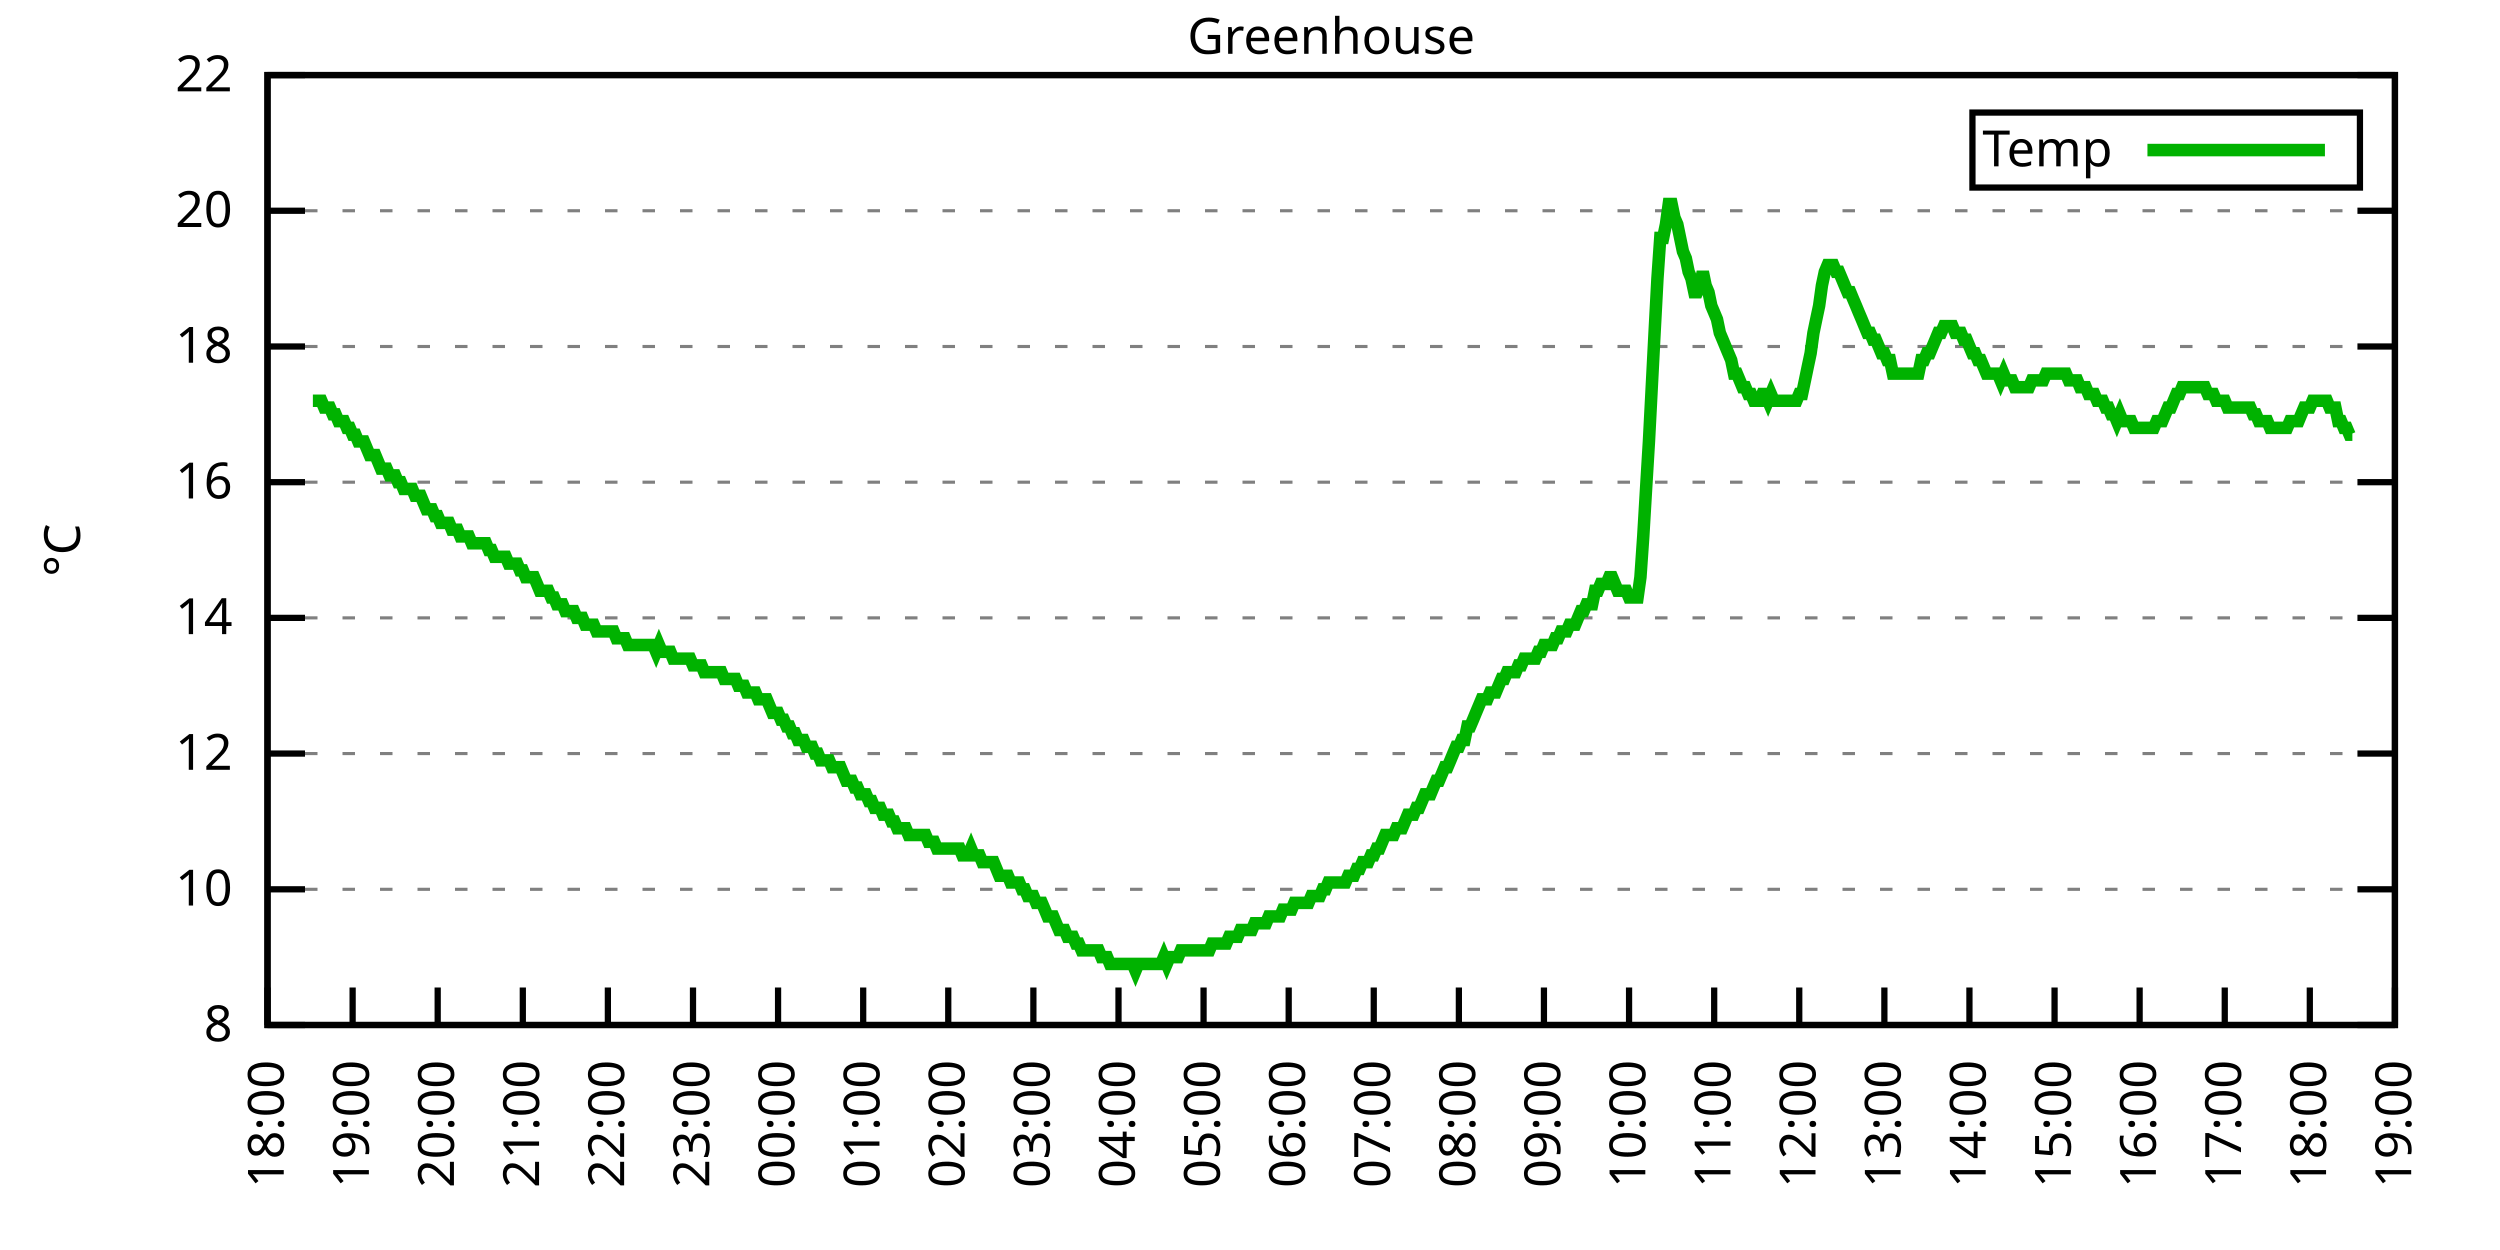
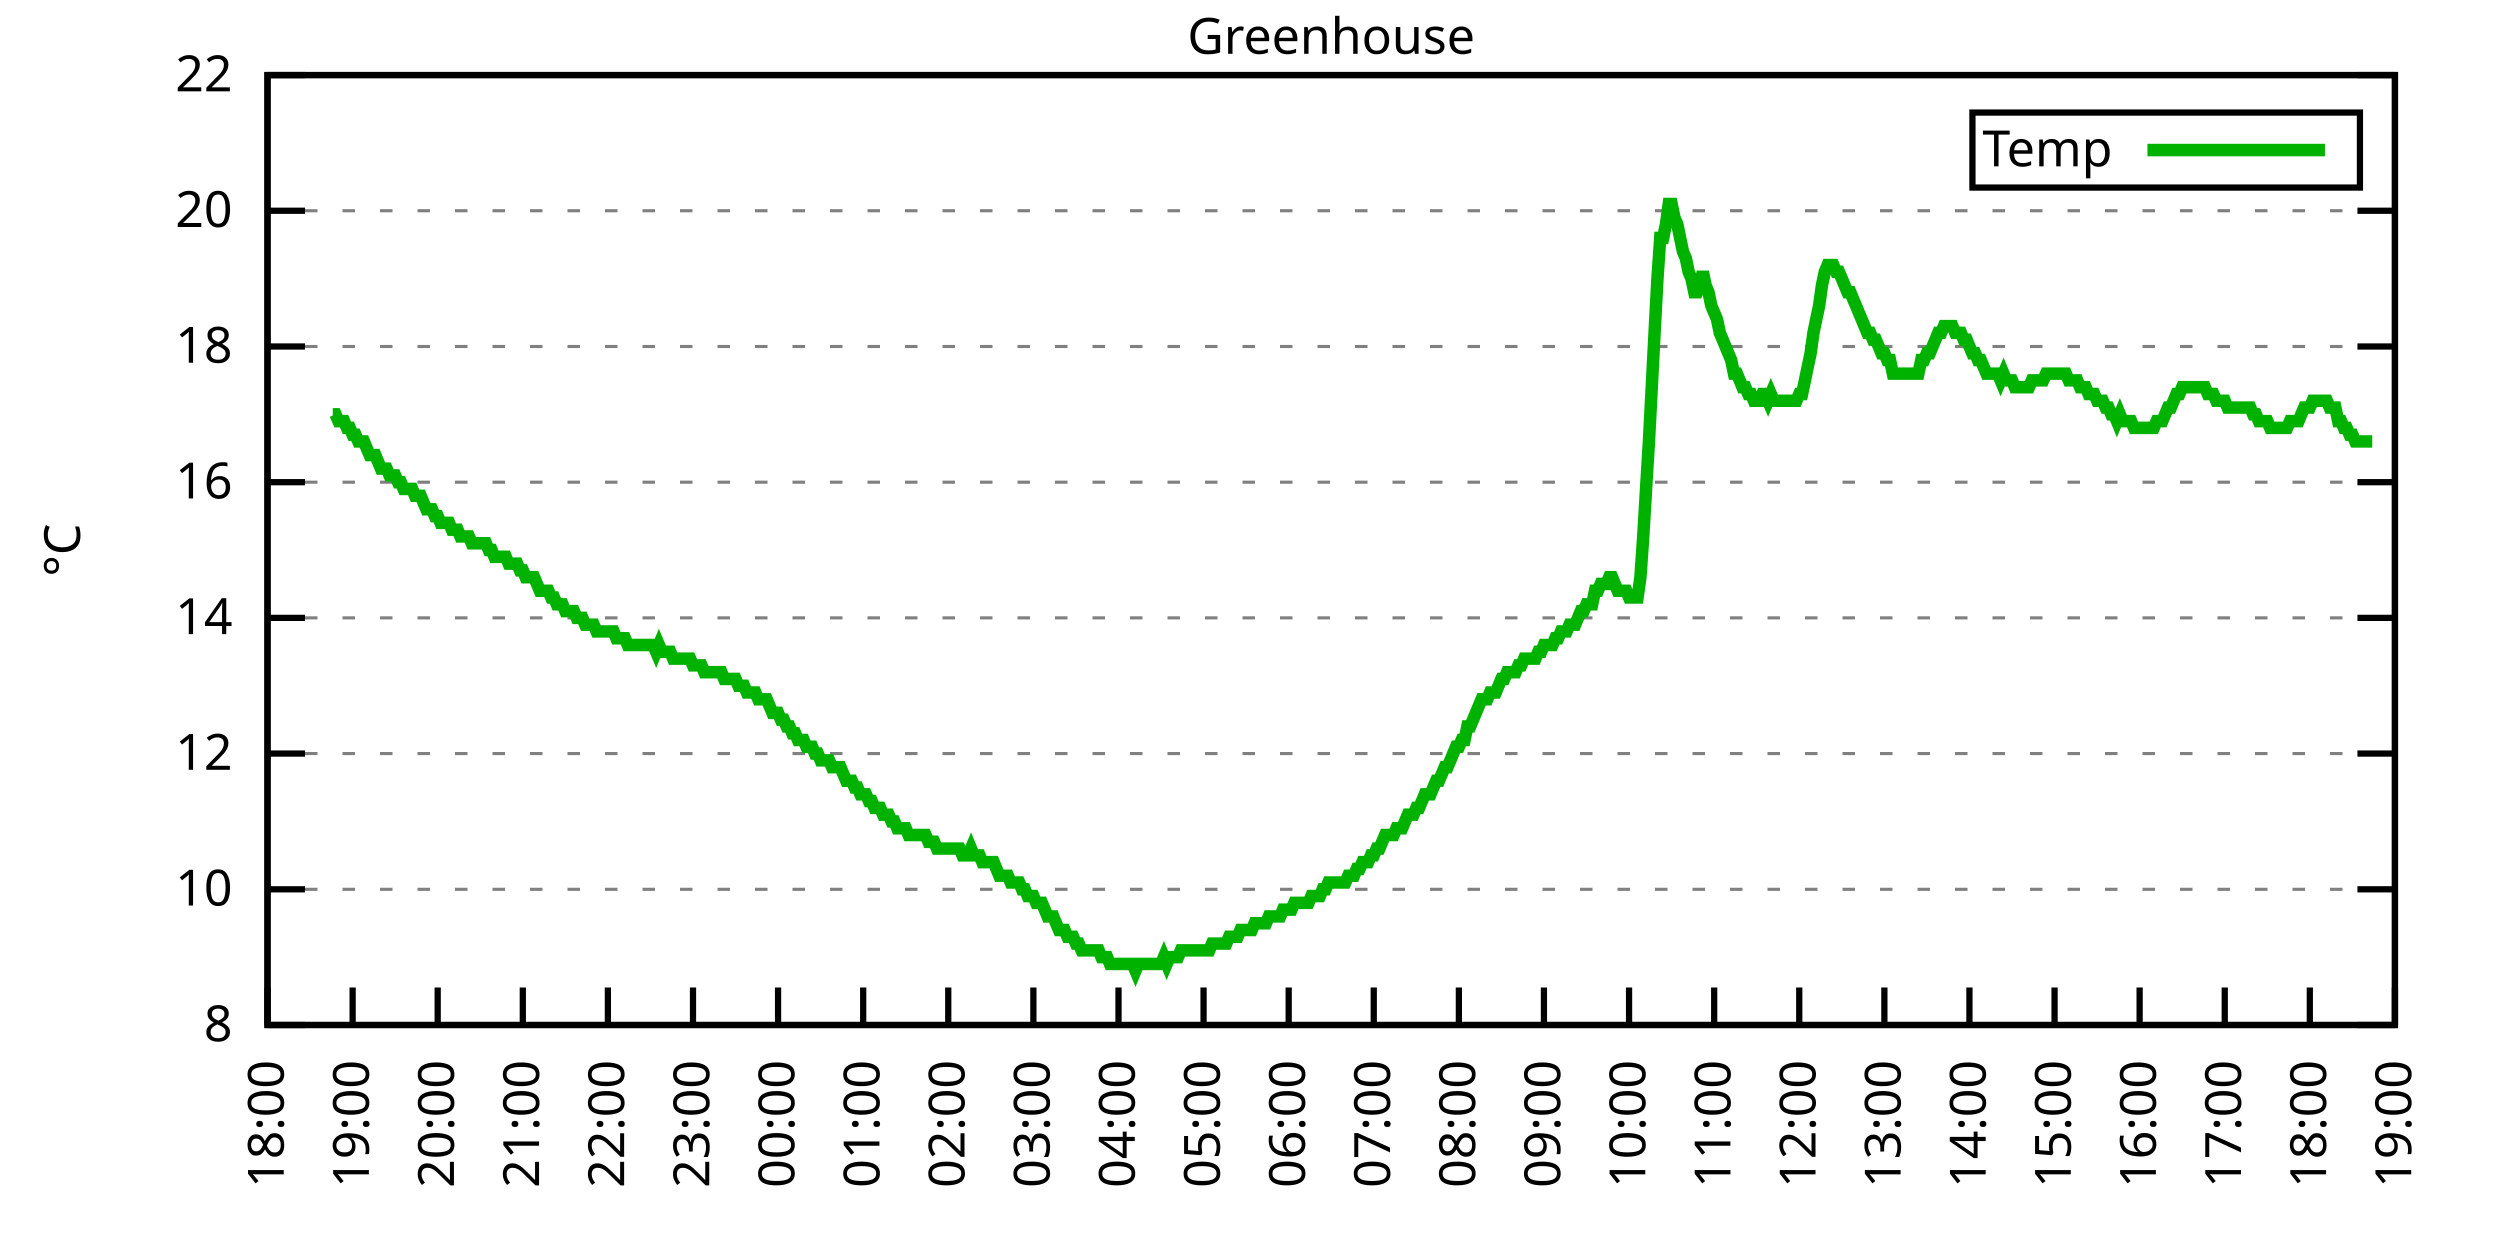
<svg xmlns="http://www.w3.org/2000/svg" xmlns:xlink="http://www.w3.org/1999/xlink" width="400" height="200" viewBox="0 0 400 200">
  <g id="gnuplot_canvas">
    <rect x="0" y="0" width="400" height="200" fill="none" />
    <defs>
      <circle id="gpDot" r="0.5" stroke-width="0.5" stroke="currentColor" />
      <path id="gpPt0" stroke-width="0.333" stroke="currentColor" d="M-1,0 h2 M0,-1 v2" />
      <path id="gpPt1" stroke-width="0.333" stroke="currentColor" d="M-1,-1 L1,1 M1,-1 L-1,1" />
      <path id="gpPt2" stroke-width="0.333" stroke="currentColor" d="M-1,0 L1,0 M0,-1 L0,1 M-1,-1 L1,1 M-1,1 L1,-1" />
      <rect id="gpPt3" stroke-width="0.333" stroke="currentColor" x="-1" y="-1" width="2" height="2" />
      <rect id="gpPt4" stroke-width="0.333" stroke="currentColor" fill="currentColor" x="-1" y="-1" width="2" height="2" />
      <circle id="gpPt5" stroke-width="0.333" stroke="currentColor" cx="0" cy="0" r="1" />
      <use xlink:href="#gpPt5" id="gpPt6" fill="currentColor" stroke="none" />
      <path id="gpPt7" stroke-width="0.333" stroke="currentColor" d="M0,-1.33 L-1.33,0.67 L1.33,0.67 z" />
      <use xlink:href="#gpPt7" id="gpPt8" fill="currentColor" stroke="none" />
      <use xlink:href="#gpPt7" id="gpPt9" stroke="currentColor" transform="rotate(180)" />
      <use xlink:href="#gpPt9" id="gpPt10" fill="currentColor" stroke="none" />
      <use xlink:href="#gpPt3" id="gpPt11" stroke="currentColor" transform="rotate(45)" />
      <use xlink:href="#gpPt11" id="gpPt12" fill="currentColor" stroke="none" />
      <path id="gpPt13" stroke-width="0.333" stroke="currentColor" d="M0,1.330 L1.265,0.411 L0.782,-1.067 L-0.782,-1.076 L-1.265,0.411 z" />
      <use xlink:href="#gpPt13" id="gpPt14" fill="currentColor" stroke="none" />
      <filter id="textbox" filterUnits="objectBoundingBox" x="0" y="0" height="1" width="1">
        <feFlood flood-color="white" flood-opacity="1" result="bgnd" />
        <feComposite in="SourceGraphic" in2="bgnd" operator="atop" />
      </filter>
      <filter id="greybox" filterUnits="objectBoundingBox" x="0" y="0" height="1" width="1">
        <feFlood flood-color="lightgrey" flood-opacity="1" result="grey" />
        <feComposite in="SourceGraphic" in2="grey" operator="atop" />
      </filter>
    </defs>
    <g fill="none" color="white" stroke="currentColor" stroke-width="1.00" stroke-linecap="butt" stroke-linejoin="miter">
</g>
    <g fill="none" color="black" stroke="currentColor" stroke-width="1.00" stroke-linecap="butt" stroke-linejoin="miter">
      <g stroke="none" shape-rendering="crispEdges">
        <polygon fill="rgb(255, 255, 255)" points="42.80,164.00 383.18,164.00 383.18,12.02 42.80,12.02 " />
      </g>
    </g>
    <g fill="none" color="black" stroke="currentColor" stroke-width="1.00" stroke-linecap="butt" stroke-linejoin="miter">
</g>
    <g fill="none" color="black" stroke="black" stroke-width="0.50" stroke-linecap="butt" stroke-linejoin="miter">
</g>
    <g fill="none" color="gray" stroke="currentColor" stroke-width="0.50" stroke-linecap="butt" stroke-linejoin="miter">
      <path stroke="gray" stroke-dasharray="2,4" class="gridline" d="M42.80,164.00 L383.19,164.00  " />
    </g>
    <g fill="none" color="gray" stroke="gray" stroke-width="1.00" stroke-linecap="butt" stroke-linejoin="miter">
</g>
    <g fill="none" color="black" stroke="currentColor" stroke-width="1.00" stroke-linecap="butt" stroke-linejoin="miter">
      <path stroke="black" d="M42.80,164.00 L48.80,164.00 M383.19,164.00 L377.19,164.00  " />
      <g transform="translate(37.20,166.60)" stroke="none" fill="black" font-family="Sans" font-size="8.00" text-anchor="end">
        <text>
          <tspan font-family="Sans"> 8</tspan>
        </text>
      </g>
    </g>
    <g fill="none" color="black" stroke="currentColor" stroke-width="1.00" stroke-linecap="butt" stroke-linejoin="miter">
</g>
    <g fill="none" color="black" stroke="black" stroke-width="0.50" stroke-linecap="butt" stroke-linejoin="miter">
</g>
    <g fill="none" color="gray" stroke="currentColor" stroke-width="0.50" stroke-linecap="butt" stroke-linejoin="miter">
      <path stroke="gray" stroke-dasharray="2,4" class="gridline" d="M42.80,142.29 L383.19,142.29  " />
    </g>
    <g fill="none" color="gray" stroke="gray" stroke-width="1.00" stroke-linecap="butt" stroke-linejoin="miter">
</g>
    <g fill="none" color="black" stroke="currentColor" stroke-width="1.00" stroke-linecap="butt" stroke-linejoin="miter">
      <path stroke="black" d="M42.80,142.29 L48.80,142.29 M383.19,142.29 L377.19,142.29  " />
      <g transform="translate(37.20,144.89)" stroke="none" fill="black" font-family="Sans" font-size="8.00" text-anchor="end">
        <text>
          <tspan font-family="Sans"> 10</tspan>
        </text>
      </g>
    </g>
    <g fill="none" color="black" stroke="currentColor" stroke-width="1.00" stroke-linecap="butt" stroke-linejoin="miter">
</g>
    <g fill="none" color="black" stroke="black" stroke-width="0.50" stroke-linecap="butt" stroke-linejoin="miter">
</g>
    <g fill="none" color="gray" stroke="currentColor" stroke-width="0.50" stroke-linecap="butt" stroke-linejoin="miter">
      <path stroke="gray" stroke-dasharray="2,4" class="gridline" d="M42.80,120.57 L383.19,120.57  " />
    </g>
    <g fill="none" color="gray" stroke="gray" stroke-width="1.00" stroke-linecap="butt" stroke-linejoin="miter">
</g>
    <g fill="none" color="black" stroke="currentColor" stroke-width="1.00" stroke-linecap="butt" stroke-linejoin="miter">
      <path stroke="black" d="M42.80,120.57 L48.80,120.57 M383.19,120.57 L377.19,120.57  " />
      <g transform="translate(37.20,123.17)" stroke="none" fill="black" font-family="Sans" font-size="8.00" text-anchor="end">
        <text>
          <tspan font-family="Sans"> 12</tspan>
        </text>
      </g>
    </g>
    <g fill="none" color="black" stroke="currentColor" stroke-width="1.00" stroke-linecap="butt" stroke-linejoin="miter">
</g>
    <g fill="none" color="black" stroke="black" stroke-width="0.50" stroke-linecap="butt" stroke-linejoin="miter">
</g>
    <g fill="none" color="gray" stroke="currentColor" stroke-width="0.50" stroke-linecap="butt" stroke-linejoin="miter">
      <path stroke="gray" stroke-dasharray="2,4" class="gridline" d="M42.80,98.86 L383.19,98.86  " />
    </g>
    <g fill="none" color="gray" stroke="gray" stroke-width="1.00" stroke-linecap="butt" stroke-linejoin="miter">
</g>
    <g fill="none" color="black" stroke="currentColor" stroke-width="1.00" stroke-linecap="butt" stroke-linejoin="miter">
      <path stroke="black" d="M42.80,98.86 L48.80,98.86 M383.19,98.86 L377.19,98.86  " />
      <g transform="translate(37.20,101.46)" stroke="none" fill="black" font-family="Sans" font-size="8.00" text-anchor="end">
        <text>
          <tspan font-family="Sans"> 14</tspan>
        </text>
      </g>
    </g>
    <g fill="none" color="black" stroke="currentColor" stroke-width="1.00" stroke-linecap="butt" stroke-linejoin="miter">
</g>
    <g fill="none" color="black" stroke="black" stroke-width="0.50" stroke-linecap="butt" stroke-linejoin="miter">
</g>
    <g fill="none" color="gray" stroke="currentColor" stroke-width="0.50" stroke-linecap="butt" stroke-linejoin="miter">
      <path stroke="gray" stroke-dasharray="2,4" class="gridline" d="M42.80,77.15 L383.19,77.15  " />
    </g>
    <g fill="none" color="gray" stroke="gray" stroke-width="1.00" stroke-linecap="butt" stroke-linejoin="miter">
</g>
    <g fill="none" color="black" stroke="currentColor" stroke-width="1.00" stroke-linecap="butt" stroke-linejoin="miter">
      <path stroke="black" d="M42.80,77.15 L48.80,77.15 M383.19,77.15 L377.19,77.15  " />
      <g transform="translate(37.20,79.75)" stroke="none" fill="black" font-family="Sans" font-size="8.00" text-anchor="end">
        <text>
          <tspan font-family="Sans"> 16</tspan>
        </text>
      </g>
    </g>
    <g fill="none" color="black" stroke="currentColor" stroke-width="1.00" stroke-linecap="butt" stroke-linejoin="miter">
</g>
    <g fill="none" color="black" stroke="black" stroke-width="0.50" stroke-linecap="butt" stroke-linejoin="miter">
</g>
    <g fill="none" color="gray" stroke="currentColor" stroke-width="0.50" stroke-linecap="butt" stroke-linejoin="miter">
      <path stroke="gray" stroke-dasharray="2,4" class="gridline" d="M42.80,55.44 L383.19,55.44  " />
    </g>
    <g fill="none" color="gray" stroke="gray" stroke-width="1.00" stroke-linecap="butt" stroke-linejoin="miter">
</g>
    <g fill="none" color="black" stroke="currentColor" stroke-width="1.00" stroke-linecap="butt" stroke-linejoin="miter">
      <path stroke="black" d="M42.80,55.44 L48.80,55.44 M383.19,55.44 L377.19,55.44  " />
      <g transform="translate(37.20,58.04)" stroke="none" fill="black" font-family="Sans" font-size="8.00" text-anchor="end">
        <text>
          <tspan font-family="Sans"> 18</tspan>
        </text>
      </g>
    </g>
    <g fill="none" color="black" stroke="currentColor" stroke-width="1.00" stroke-linecap="butt" stroke-linejoin="miter">
</g>
    <g fill="none" color="black" stroke="black" stroke-width="0.50" stroke-linecap="butt" stroke-linejoin="miter">
</g>
    <g fill="none" color="gray" stroke="currentColor" stroke-width="0.50" stroke-linecap="butt" stroke-linejoin="miter">
      <path stroke="gray" stroke-dasharray="2,4" class="gridline" d="M42.80,33.72 L383.19,33.72  " />
    </g>
    <g fill="none" color="gray" stroke="gray" stroke-width="1.00" stroke-linecap="butt" stroke-linejoin="miter">
</g>
    <g fill="none" color="black" stroke="currentColor" stroke-width="1.00" stroke-linecap="butt" stroke-linejoin="miter">
      <path stroke="black" d="M42.80,33.72 L48.80,33.72 M383.19,33.72 L377.19,33.72  " />
      <g transform="translate(37.20,36.32)" stroke="none" fill="black" font-family="Sans" font-size="8.00" text-anchor="end">
        <text>
          <tspan font-family="Sans"> 20</tspan>
        </text>
      </g>
    </g>
    <g fill="none" color="black" stroke="currentColor" stroke-width="1.00" stroke-linecap="butt" stroke-linejoin="miter">
</g>
    <g fill="none" color="black" stroke="black" stroke-width="0.50" stroke-linecap="butt" stroke-linejoin="miter">
</g>
    <g fill="none" color="gray" stroke="currentColor" stroke-width="0.50" stroke-linecap="butt" stroke-linejoin="miter">
      <path stroke="gray" stroke-dasharray="2,4" class="gridline" d="M42.80,12.01 L383.19,12.01  " />
    </g>
    <g fill="none" color="gray" stroke="gray" stroke-width="1.00" stroke-linecap="butt" stroke-linejoin="miter">
</g>
    <g fill="none" color="black" stroke="currentColor" stroke-width="1.00" stroke-linecap="butt" stroke-linejoin="miter">
      <path stroke="black" d="M42.80,12.01 L48.80,12.01 M383.19,12.01 L377.19,12.01  " />
      <g transform="translate(37.20,14.61)" stroke="none" fill="black" font-family="Sans" font-size="8.00" text-anchor="end">
        <text>
          <tspan font-family="Sans"> 22</tspan>
        </text>
      </g>
    </g>
    <g fill="none" color="black" stroke="currentColor" stroke-width="1.00" stroke-linecap="butt" stroke-linejoin="miter">
      <path stroke="black" d="M42.80,164.00 L42.80,158.00  " />
      <g transform="translate(45.40,169.60) rotate(270.00)" stroke="none" fill="black" font-family="Sans" font-size="8.00" text-anchor="end">
        <text>
          <tspan font-family="Sans">18:00</tspan>
        </text>
      </g>
    </g>
    <g fill="none" color="black" stroke="currentColor" stroke-width="1.00" stroke-linecap="butt" stroke-linejoin="miter">
      <path stroke="black" d="M56.42,164.00 L56.42,158.00  " />
      <g transform="translate(59.02,169.60) rotate(270.00)" stroke="none" fill="black" font-family="Sans" font-size="8.00" text-anchor="end">
        <text>
          <tspan font-family="Sans">19:00</tspan>
        </text>
      </g>
    </g>
    <g fill="none" color="black" stroke="currentColor" stroke-width="1.00" stroke-linecap="butt" stroke-linejoin="miter">
      <path stroke="black" d="M70.03,164.00 L70.03,158.00  " />
      <g transform="translate(72.63,169.60) rotate(270.00)" stroke="none" fill="black" font-family="Sans" font-size="8.00" text-anchor="end">
        <text>
          <tspan font-family="Sans">20:00</tspan>
        </text>
      </g>
    </g>
    <g fill="none" color="black" stroke="currentColor" stroke-width="1.00" stroke-linecap="butt" stroke-linejoin="miter">
      <path stroke="black" d="M83.65,164.00 L83.65,158.00  " />
      <g transform="translate(86.25,169.60) rotate(270.00)" stroke="none" fill="black" font-family="Sans" font-size="8.00" text-anchor="end">
        <text>
          <tspan font-family="Sans">21:00</tspan>
        </text>
      </g>
    </g>
    <g fill="none" color="black" stroke="currentColor" stroke-width="1.00" stroke-linecap="butt" stroke-linejoin="miter">
      <path stroke="black" d="M97.26,164.00 L97.26,158.00  " />
      <g transform="translate(99.86,169.60) rotate(270.00)" stroke="none" fill="black" font-family="Sans" font-size="8.00" text-anchor="end">
        <text>
          <tspan font-family="Sans">22:00</tspan>
        </text>
      </g>
    </g>
    <g fill="none" color="black" stroke="currentColor" stroke-width="1.00" stroke-linecap="butt" stroke-linejoin="miter">
      <path stroke="black" d="M110.88,164.00 L110.88,158.00  " />
      <g transform="translate(113.48,169.60) rotate(270.00)" stroke="none" fill="black" font-family="Sans" font-size="8.00" text-anchor="end">
        <text>
          <tspan font-family="Sans">23:00</tspan>
        </text>
      </g>
    </g>
    <g fill="none" color="black" stroke="currentColor" stroke-width="1.00" stroke-linecap="butt" stroke-linejoin="miter">
      <path stroke="black" d="M124.49,164.00 L124.49,158.00  " />
      <g transform="translate(127.09,169.60) rotate(270.00)" stroke="none" fill="black" font-family="Sans" font-size="8.00" text-anchor="end">
        <text>
          <tspan font-family="Sans">00:00</tspan>
        </text>
      </g>
    </g>
    <g fill="none" color="black" stroke="currentColor" stroke-width="1.00" stroke-linecap="butt" stroke-linejoin="miter">
      <path stroke="black" d="M138.11,164.00 L138.11,158.00  " />
      <g transform="translate(140.71,169.60) rotate(270.00)" stroke="none" fill="black" font-family="Sans" font-size="8.00" text-anchor="end">
        <text>
          <tspan font-family="Sans">01:00</tspan>
        </text>
      </g>
    </g>
    <g fill="none" color="black" stroke="currentColor" stroke-width="1.00" stroke-linecap="butt" stroke-linejoin="miter">
      <path stroke="black" d="M151.72,164.00 L151.72,158.00  " />
      <g transform="translate(154.32,169.60) rotate(270.00)" stroke="none" fill="black" font-family="Sans" font-size="8.00" text-anchor="end">
        <text>
          <tspan font-family="Sans">02:00</tspan>
        </text>
      </g>
    </g>
    <g fill="none" color="black" stroke="currentColor" stroke-width="1.00" stroke-linecap="butt" stroke-linejoin="miter">
      <path stroke="black" d="M165.34,164.00 L165.34,158.00  " />
      <g transform="translate(167.94,169.60) rotate(270.00)" stroke="none" fill="black" font-family="Sans" font-size="8.00" text-anchor="end">
        <text>
          <tspan font-family="Sans">03:00</tspan>
        </text>
      </g>
    </g>
    <g fill="none" color="black" stroke="currentColor" stroke-width="1.00" stroke-linecap="butt" stroke-linejoin="miter">
      <path stroke="black" d="M178.96,164.00 L178.96,158.00  " />
      <g transform="translate(181.56,169.60) rotate(270.00)" stroke="none" fill="black" font-family="Sans" font-size="8.00" text-anchor="end">
        <text>
          <tspan font-family="Sans">04:00</tspan>
        </text>
      </g>
    </g>
    <g fill="none" color="black" stroke="currentColor" stroke-width="1.00" stroke-linecap="butt" stroke-linejoin="miter">
      <path stroke="black" d="M192.57,164.00 L192.57,158.00  " />
      <g transform="translate(195.17,169.60) rotate(270.00)" stroke="none" fill="black" font-family="Sans" font-size="8.00" text-anchor="end">
        <text>
          <tspan font-family="Sans">05:00</tspan>
        </text>
      </g>
    </g>
    <g fill="none" color="black" stroke="currentColor" stroke-width="1.00" stroke-linecap="butt" stroke-linejoin="miter">
      <path stroke="black" d="M206.19,164.00 L206.19,158.00  " />
      <g transform="translate(208.79,169.60) rotate(270.00)" stroke="none" fill="black" font-family="Sans" font-size="8.00" text-anchor="end">
        <text>
          <tspan font-family="Sans">06:00</tspan>
        </text>
      </g>
    </g>
    <g fill="none" color="black" stroke="currentColor" stroke-width="1.00" stroke-linecap="butt" stroke-linejoin="miter">
      <path stroke="black" d="M219.80,164.00 L219.80,158.00  " />
      <g transform="translate(222.40,169.60) rotate(270.00)" stroke="none" fill="black" font-family="Sans" font-size="8.00" text-anchor="end">
        <text>
          <tspan font-family="Sans">07:00</tspan>
        </text>
      </g>
    </g>
    <g fill="none" color="black" stroke="currentColor" stroke-width="1.00" stroke-linecap="butt" stroke-linejoin="miter">
      <path stroke="black" d="M233.42,164.00 L233.42,158.00  " />
      <g transform="translate(236.02,169.60) rotate(270.00)" stroke="none" fill="black" font-family="Sans" font-size="8.00" text-anchor="end">
        <text>
          <tspan font-family="Sans">08:00</tspan>
        </text>
      </g>
    </g>
    <g fill="none" color="black" stroke="currentColor" stroke-width="1.00" stroke-linecap="butt" stroke-linejoin="miter">
      <path stroke="black" d="M247.03,164.00 L247.03,158.00  " />
      <g transform="translate(249.63,169.60) rotate(270.00)" stroke="none" fill="black" font-family="Sans" font-size="8.00" text-anchor="end">
        <text>
          <tspan font-family="Sans">09:00</tspan>
        </text>
      </g>
    </g>
    <g fill="none" color="black" stroke="currentColor" stroke-width="1.00" stroke-linecap="butt" stroke-linejoin="miter">
      <path stroke="black" d="M260.65,164.00 L260.65,158.00  " />
      <g transform="translate(263.25,169.60) rotate(270.00)" stroke="none" fill="black" font-family="Sans" font-size="8.00" text-anchor="end">
        <text>
          <tspan font-family="Sans">10:00</tspan>
        </text>
      </g>
    </g>
    <g fill="none" color="black" stroke="currentColor" stroke-width="1.00" stroke-linecap="butt" stroke-linejoin="miter">
      <path stroke="black" d="M274.27,164.00 L274.27,158.00  " />
      <g transform="translate(276.87,169.60) rotate(270.00)" stroke="none" fill="black" font-family="Sans" font-size="8.00" text-anchor="end">
        <text>
          <tspan font-family="Sans">11:00</tspan>
        </text>
      </g>
    </g>
    <g fill="none" color="black" stroke="currentColor" stroke-width="1.00" stroke-linecap="butt" stroke-linejoin="miter">
      <path stroke="black" d="M287.88,164.00 L287.88,158.00  " />
      <g transform="translate(290.48,169.60) rotate(270.00)" stroke="none" fill="black" font-family="Sans" font-size="8.00" text-anchor="end">
        <text>
          <tspan font-family="Sans">12:00</tspan>
        </text>
      </g>
    </g>
    <g fill="none" color="black" stroke="currentColor" stroke-width="1.00" stroke-linecap="butt" stroke-linejoin="miter">
      <path stroke="black" d="M301.50,164.00 L301.50,158.00  " />
      <g transform="translate(304.10,169.60) rotate(270.00)" stroke="none" fill="black" font-family="Sans" font-size="8.00" text-anchor="end">
        <text>
          <tspan font-family="Sans">13:00</tspan>
        </text>
      </g>
    </g>
    <g fill="none" color="black" stroke="currentColor" stroke-width="1.00" stroke-linecap="butt" stroke-linejoin="miter">
      <path stroke="black" d="M315.11,164.00 L315.11,158.00  " />
      <g transform="translate(317.71,169.60) rotate(270.00)" stroke="none" fill="black" font-family="Sans" font-size="8.00" text-anchor="end">
        <text>
          <tspan font-family="Sans">14:00</tspan>
        </text>
      </g>
    </g>
    <g fill="none" color="black" stroke="currentColor" stroke-width="1.00" stroke-linecap="butt" stroke-linejoin="miter">
      <path stroke="black" d="M328.73,164.00 L328.73,158.00  " />
      <g transform="translate(331.33,169.60) rotate(270.00)" stroke="none" fill="black" font-family="Sans" font-size="8.00" text-anchor="end">
        <text>
          <tspan font-family="Sans">15:00</tspan>
        </text>
      </g>
    </g>
    <g fill="none" color="black" stroke="currentColor" stroke-width="1.00" stroke-linecap="butt" stroke-linejoin="miter">
      <path stroke="black" d="M342.34,164.00 L342.34,158.00  " />
      <g transform="translate(344.94,169.60) rotate(270.00)" stroke="none" fill="black" font-family="Sans" font-size="8.00" text-anchor="end">
        <text>
          <tspan font-family="Sans">16:00</tspan>
        </text>
      </g>
    </g>
    <g fill="none" color="black" stroke="currentColor" stroke-width="1.00" stroke-linecap="butt" stroke-linejoin="miter">
      <path stroke="black" d="M355.96,164.00 L355.96,158.00  " />
      <g transform="translate(358.56,169.60) rotate(270.00)" stroke="none" fill="black" font-family="Sans" font-size="8.00" text-anchor="end">
        <text>
          <tspan font-family="Sans">17:00</tspan>
        </text>
      </g>
    </g>
    <g fill="none" color="black" stroke="currentColor" stroke-width="1.00" stroke-linecap="butt" stroke-linejoin="miter">
      <path stroke="black" d="M369.57,164.00 L369.57,158.00  " />
      <g transform="translate(372.17,169.60) rotate(270.00)" stroke="none" fill="black" font-family="Sans" font-size="8.00" text-anchor="end">
        <text>
          <tspan font-family="Sans">18:00</tspan>
        </text>
      </g>
    </g>
    <g fill="none" color="black" stroke="currentColor" stroke-width="1.00" stroke-linecap="butt" stroke-linejoin="miter">
      <path stroke="black" d="M383.19,164.00 L383.19,158.00  " />
      <g transform="translate(385.79,169.60) rotate(270.00)" stroke="none" fill="black" font-family="Sans" font-size="8.00" text-anchor="end">
        <text>
          <tspan font-family="Sans">19:00</tspan>
        </text>
      </g>
    </g>
    <g fill="none" color="black" stroke="currentColor" stroke-width="1.00" stroke-linecap="butt" stroke-linejoin="miter">
</g>
    <g fill="none" color="black" stroke="currentColor" stroke-width="1.00" stroke-linecap="butt" stroke-linejoin="miter">
      <path stroke="black" d="M42.80,12.01 L42.80,164.00 L383.19,164.00 L383.19,12.01 L42.80,12.01 Z  " />
    </g>
    <g fill="none" color="black" stroke="currentColor" stroke-width="1.00" stroke-linecap="butt" stroke-linejoin="miter">
</g>
    <g fill="none" color="black" stroke="currentColor" stroke-width="1.00" stroke-linecap="butt" stroke-linejoin="miter">
      <path stroke="black" d="M315.59,30.01 L315.59,18.01 L377.59,18.01 L377.59,30.01 L315.59,30.01 Z  " />
    </g>
    <g id="Greenhouse_plot_1">
      <g fill="none" color="white" stroke="black" stroke-width="2.00" stroke-linecap="butt" stroke-linejoin="miter">
</g>
      <g fill="none" color="black" stroke="currentColor" stroke-width="2.00" stroke-linecap="butt" stroke-linejoin="miter">
        <g transform="translate(337.99,26.61)" stroke="none" fill="black" font-family="Sans" font-size="8.00" text-anchor="end">
          <text>
            <tspan font-family="Sans">Temp</tspan>
          </text>
        </g>
      </g>
      <g fill="none" color="black" stroke="currentColor" stroke-width="2.00" stroke-linecap="butt" stroke-linejoin="miter">
-         <path stroke="rgb(  0, 178,   0)" d="M343.59,24.01 L371.99,24.01 M50.06,64.12 L50.52,64.12 L50.97,64.12 L51.42,64.12 L51.88,65.21 L52.33,65.21   L52.78,65.21 L53.24,66.29 L53.69,66.29 L54.15,67.38 L54.60,67.38 L55.05,67.38 L55.51,68.46 L55.96,68.46   L56.42,69.55 L56.87,69.55 L57.32,70.63 L57.78,70.63 L58.23,70.63 L58.68,71.72 L59.14,72.81 L59.59,72.81   L60.05,72.81 L60.50,73.89 L60.95,74.98 L61.41,74.98 L61.86,74.98 L62.32,76.06 L62.77,76.06 L63.22,76.06   L63.68,77.15 L64.13,77.15 L64.58,78.23 L65.04,78.23 L65.49,78.23 L65.95,78.23 L66.40,79.32 L66.85,79.32   L67.31,79.32 L67.76,80.41 L68.22,81.49 L68.67,81.49 L69.12,81.49 L69.58,82.58 L70.03,82.58 L70.49,83.66   L70.94,83.66 L71.39,83.66 L71.85,83.66 L72.30,84.75 L72.75,84.75 L73.21,84.75 L73.66,85.83 L74.12,85.83   L74.57,85.83 L75.02,85.83 L75.48,86.92 L75.93,86.92 L76.39,86.92 L76.84,86.92 L77.29,86.92 L77.75,86.92   L78.20,88.00 L78.65,88.00 L79.11,89.09 L79.56,89.09 L80.02,89.09 L80.47,89.09 L80.92,89.09 L81.38,90.18   L81.83,90.18 L82.29,90.18 L82.74,90.18 L83.19,91.26 L83.65,91.26 L84.10,92.35 L84.55,92.35 L85.01,92.35   L85.46,92.35 L85.92,93.43 L86.37,94.52 L86.82,94.52 L87.28,94.52 L87.73,94.52 L88.19,95.60 L88.64,95.60   L89.09,96.69 L89.55,96.69 L90.00,96.69 L90.45,97.78 L90.91,97.78 L91.36,97.78 L91.82,97.78 L92.27,98.86   L92.72,98.86 L93.18,98.86 L93.63,99.95 L94.09,99.95 L94.54,99.95 L94.99,99.95 L95.45,101.03 L95.90,101.03   L96.35,101.03 L96.81,101.03 L97.26,101.03 L97.72,101.03 L98.17,101.03 L98.62,102.12 L99.08,102.12 L99.53,102.12   L99.99,102.12 L100.44,103.20 L100.89,103.20 L101.35,103.20 L101.80,103.20 L102.25,103.20 L102.71,103.20 L103.16,103.20   L103.62,103.20 L104.07,103.20 L104.52,103.20 L104.98,104.29 L105.43,103.20 L105.89,104.29 L106.34,104.29 L106.79,104.29   L107.25,104.29 L107.70,105.38 L108.15,105.38 L108.61,105.38 L109.06,105.38 L109.52,105.38 L109.97,105.38 L110.42,105.38   L110.88,106.46 L111.33,106.46 L111.79,106.46 L112.24,106.46 L112.69,107.55 L113.15,107.55 L113.60,107.55 L114.05,107.55   L114.51,107.55 L114.96,107.55 L115.42,107.55 L115.87,108.63 L116.32,108.63 L116.78,108.63 L117.23,108.63 L117.69,108.63   L118.14,109.72 L118.59,109.72 L119.05,109.72 L119.50,110.80 L119.96,110.80 L120.41,110.80 L120.86,110.80 L121.32,111.89   L121.77,111.89 L122.22,111.89 L122.68,111.89 L123.13,112.97 L123.59,114.06 L124.04,114.06 L124.49,114.06 L124.95,115.15   L125.40,115.15 L125.86,116.23 L126.31,116.23 L126.76,117.32 L127.22,117.32 L127.67,118.40 L128.12,118.40 L128.58,118.40   L129.03,119.49 L129.49,119.49 L129.94,119.49 L130.39,120.57 L130.85,120.57 L131.30,121.66 L131.76,121.66 L132.21,121.66   L132.66,121.66 L133.12,122.75 L133.57,122.75 L134.02,122.75 L134.48,122.75 L134.93,123.83 L135.39,124.92 L135.84,124.92   L136.29,124.92 L136.75,126.00 L137.20,126.00 L137.66,127.09 L138.11,127.09 L138.56,127.09 L139.02,128.17 L139.47,128.17   L139.92,129.26 L140.38,129.26 L140.83,129.26 L141.29,130.35 L141.74,130.35 L142.19,130.35 L142.65,131.43 L143.10,131.43   L143.56,132.52 L144.01,132.52 L144.46,132.52 L144.92,132.52 L145.37,133.60 L145.82,133.60 L146.28,133.60 L146.73,133.60   L147.19,133.60 L147.64,133.60 L148.09,133.60 L148.55,134.69 L149.00,134.69 L149.46,134.69 L149.91,135.77 L150.36,135.77   L150.82,135.77 L151.27,135.77 L151.72,135.77 L152.18,135.77 L152.63,135.77 L153.09,135.77 L153.54,135.77 L153.99,136.86   L154.45,136.86 L154.90,136.86 L155.36,135.77 L155.81,136.86 L156.26,136.86 L156.72,136.86 L157.17,137.94 L157.62,137.94   L158.08,137.94 L158.53,137.94 L158.99,137.94 L159.44,139.03 L159.89,140.12 L160.35,140.12 L160.80,140.12 L161.26,140.12   L161.71,141.20 L162.16,141.20 L162.62,141.20 L163.07,141.20 L163.52,142.29 L163.98,142.29 L164.43,143.37 L164.89,143.37   L165.34,143.37 L165.79,144.46 L166.25,144.46 L166.70,144.46 L167.16,145.54 L167.61,146.63 L168.06,146.63 L168.52,146.63   L168.97,147.72 L169.43,148.80 L169.88,148.80 L170.33,148.80 L170.79,149.89 L171.24,149.89 L171.69,149.89 L172.15,150.97   L172.60,150.97 L173.06,152.06 L173.51,152.06 L173.96,152.06 L174.42,152.06 L174.87,152.06 L175.33,152.06 L175.78,152.06   L176.23,153.14 L176.69,153.14 L177.14,153.14 L177.59,154.23 L178.05,154.23 L178.50,154.23 L178.96,154.23 L179.41,154.23   L179.86,154.23 L180.32,154.23 L180.77,154.23 L181.23,154.23 L181.68,155.31 L182.13,154.23 L182.59,154.23 L183.04,154.23   L183.49,154.23 L183.95,154.23 L184.40,154.23 L184.86,154.23 L185.31,154.23 L185.76,154.23 L186.22,153.14 L186.67,154.23   L187.13,153.14 L187.58,153.14 L188.03,153.14 L188.49,153.14 L188.94,152.06 L189.39,152.06 L189.85,152.06 L190.30,152.06   L190.76,152.06 L191.21,152.06 L191.66,152.06 L192.12,152.06 L192.57,152.06 L193.03,152.06 L193.48,152.06 L193.93,150.97   L194.39,150.97 L194.84,150.97 L195.29,150.97 L195.75,150.97 L196.20,150.97 L196.66,149.89 L197.11,149.89 L197.56,149.89   L198.02,149.89 L198.47,148.80 L198.93,148.80 L199.38,148.80 L199.83,148.80 L200.29,148.80 L200.74,147.72 L201.19,147.72   L201.65,147.72 L202.10,147.72 L202.56,147.72 L203.01,146.63 L203.46,146.63 L203.92,146.63 L204.37,146.63 L204.83,146.63   L205.28,145.54 L205.73,145.54 L206.19,145.54 L206.64,145.54 L207.09,144.46 L207.55,144.46 L208.00,144.46 L208.46,144.46   L208.91,144.46 L209.36,144.46 L209.82,143.37 L210.27,143.37 L210.73,143.37 L211.18,143.37 L211.63,142.29 L212.09,142.29   L212.54,141.20 L213.00,141.20 L213.45,141.20 L213.90,141.20 L214.36,141.20 L214.81,141.20 L215.26,141.20 L215.72,140.12   L216.17,140.12 L216.63,140.12 L217.08,139.03 L217.53,139.03 L217.99,137.94 L218.44,137.94 L218.90,137.94 L219.35,136.86   L219.80,136.86 L220.26,135.77 L220.71,135.77 L221.16,134.69 L221.62,133.60 L222.07,133.60 L222.53,133.60 L222.98,133.60   L223.43,132.52 L223.89,132.52 L224.34,132.52 L224.80,131.43 L225.25,130.35 L225.70,130.35 L226.16,130.35 L226.61,129.26   L227.06,129.26 L227.52,128.17 L227.97,127.09 L228.43,127.09 L228.88,127.09 L229.33,126.00 L229.79,124.92 L230.24,124.92   L230.70,123.83 L231.15,122.75 L231.60,122.75 L232.06,121.66 L232.51,120.57 L232.96,119.49 L233.42,119.49 L233.87,118.40   L234.33,118.40 L234.78,116.23 L235.23,116.23 L235.69,115.15 L236.14,114.06 L236.60,112.97 L237.05,111.89 L237.50,111.89   L237.96,111.89 L238.41,110.80 L238.86,110.80 L239.32,110.80 L239.77,109.72 L240.23,108.63 L240.68,108.63 L241.13,107.55   L241.59,107.55 L242.04,107.55 L242.50,107.55 L242.95,106.46 L243.40,106.46 L243.86,105.38 L244.31,105.38 L244.76,105.38   L245.22,105.38 L245.67,105.38 L246.13,104.29 L246.58,104.29 L247.03,103.20 L247.49,103.20 L247.94,103.20 L248.40,103.20   L248.85,102.12 L249.30,102.12 L249.76,101.03 L250.21,101.03 L250.66,101.03 L251.12,99.95 L251.57,99.95 L252.03,99.95   L252.48,98.86 L252.93,97.78 L253.39,97.78 L253.84,96.69 L254.30,96.69 L254.75,96.69 L255.20,94.52 L255.66,94.52   L256.11,93.43 L256.56,93.43 L257.02,93.43 L257.47,92.35 L257.93,92.35 L258.38,93.43 L258.83,94.52 L259.29,94.52   L259.74,94.52 L260.20,94.52 L260.65,95.60 L261.10,95.60 L261.56,95.60 L262.01,95.60 L262.47,92.35 L262.92,85.83   L263.37,78.23 L263.83,70.63 L264.28,61.95 L264.73,53.26 L265.19,44.58 L265.64,38.07 L266.10,38.07 L266.55,35.89   L267.00,32.64 L267.46,32.64 L267.91,34.81 L268.37,35.89 L268.82,38.07 L269.27,40.24 L269.73,41.32 L270.18,43.49   L270.63,44.58 L271.09,46.75 L271.54,46.75 L272.00,45.66 L272.45,43.49 L272.90,45.66 L273.36,46.75 L273.81,48.92   L274.27,50.01 L274.72,51.09 L275.17,53.26 L275.63,54.35 L276.08,55.44 L276.53,56.52 L276.99,57.61 L277.44,59.78   L277.90,59.78 L278.35,60.86 L278.80,61.95 L279.26,61.95 L279.71,63.04 L280.17,63.04 L280.62,64.12 L281.07,64.12   L281.53,64.12 L281.98,63.04 L282.43,63.04 L282.89,64.12 L283.34,63.04 L283.80,64.12 L284.25,64.12 L284.70,64.12   L285.16,64.12 L285.61,64.12 L286.07,64.12 L286.52,64.12 L286.97,64.12 L287.43,64.12 L287.88,63.04 L288.33,63.04   L288.79,60.86 L289.24,58.69 L289.70,56.52 L290.15,53.26 L290.60,51.09 L291.06,48.92 L291.51,45.66 L291.97,43.49   L292.42,42.41 L292.87,42.41 L293.33,42.41 L293.78,43.49 L294.23,43.49 L294.69,44.58 L295.14,45.66 L295.60,46.75   L296.05,46.75 L296.50,47.84 L296.96,48.92 L297.41,50.01 L297.87,51.09 L298.32,52.18 L298.77,53.26 L299.23,53.26   L299.68,54.35 L300.13,54.35 L300.59,55.44 L301.04,56.52 L301.50,56.52 L301.95,57.61 L302.40,57.61 L302.86,59.78   L303.31,59.78 L303.77,59.78 L304.22,59.78 L304.67,59.78 L305.13,59.78 L305.58,59.78 L306.03,59.78 L306.49,59.78   L306.94,59.78 L307.40,57.61 L307.85,57.61 L308.30,56.52 L308.76,56.52 L309.21,55.44 L309.67,54.35 L310.12,53.26   L310.57,53.26 L311.03,52.18 L311.48,52.18 L311.94,52.18 L312.39,52.18 L312.84,53.26 L313.30,53.26 L313.75,53.26   L314.20,54.35 L314.66,54.35 L315.11,55.44 L315.57,56.52 L316.02,56.52 L316.47,57.61 L316.93,57.61 L317.38,58.69   L317.84,59.78 L318.29,59.78 L318.74,59.78 L319.20,59.78 L319.65,59.78 L320.10,60.86 L320.56,59.78 L321.01,60.86   L321.47,60.86 L321.92,60.86 L322.37,61.95 L322.83,61.95 L323.28,61.95 L323.74,61.95 L324.19,61.95 L324.64,61.95   L325.10,60.86 L325.55,60.86 L326.00,60.86 L326.46,60.86 L326.91,60.86 L327.37,59.78 L327.82,59.78 L328.27,59.78   L328.73,59.78 L329.18,59.78 L329.64,59.78 L330.09,59.78 L330.54,59.78 L331.00,60.86 L331.45,60.86 L331.90,60.86   L332.36,60.86 L332.81,61.95 L333.27,61.95 L333.72,61.95 L334.17,63.04 L334.63,63.04 L335.08,63.04 L335.54,64.12   L335.99,64.12 L336.44,64.12 L336.90,65.21 L337.35,65.21 L337.80,66.29 L338.26,66.29 L338.71,67.38 L339.17,66.29   L339.62,67.38 L340.07,67.38 L340.53,67.38 L340.98,67.38 L341.44,68.46 L341.89,68.46 L342.34,68.46 L342.80,68.46   L343.25,68.46 L343.70,68.46 L344.16,68.46 L344.61,68.46 L345.07,67.38 L345.52,67.38 L345.97,67.38 L346.43,66.29   L346.88,65.21 L347.34,65.21 L347.79,64.12 L348.24,63.04 L348.70,63.04 L349.15,61.95 L349.60,61.95 L350.06,61.95   L350.51,61.95 L350.97,61.95 L351.42,61.95 L351.87,61.95 L352.33,61.95 L352.78,61.95 L353.24,63.04 L353.69,63.04   L354.14,63.04 L354.60,64.12 L355.05,64.12 L355.50,64.12 L355.96,64.12 L356.41,65.21 L356.87,65.21 L357.32,65.21   L357.77,65.21 L358.23,65.21 L358.68,65.21 L359.14,65.21 L359.59,65.21 L360.04,65.21 L360.50,66.29 L360.95,66.29   L361.41,67.38 L361.86,67.38 L362.31,67.38 L362.77,67.38 L363.22,68.46 L363.67,68.46 L364.13,68.46 L364.58,68.46   L365.04,68.46 L365.49,68.46 L365.94,68.46 L366.40,67.38 L366.85,67.38 L367.31,67.38 L367.76,67.38 L368.21,66.29   L368.67,65.21 L369.12,65.21 L369.57,65.21 L370.03,64.12 L370.48,64.12 L370.94,64.12 L371.39,64.12 L371.84,64.12   L372.30,64.12 L372.75,65.21 L373.21,65.21 L373.66,65.21 L374.11,67.38 L374.57,67.38 L375.02,68.46 L375.47,68.46   L375.93,69.55 L376.38,69.55  " />
+         <path stroke="rgb(  0, 178,   0)" d="M343.59,24.01 L371.99,24.01 M53.24,66.29 L53.69,66.29 L54.15,67.38 L54.60,67.38 L55.05,67.38 L55.51,68.46   L55.96,68.46 L56.42,69.55 L56.87,69.55 L57.32,70.63 L57.78,70.63 L58.23,70.63 L58.68,71.72 L59.14,72.81   L59.59,72.81 L60.05,72.81 L60.50,73.89 L60.95,74.98 L61.41,74.98 L61.86,74.98 L62.32,76.06 L62.77,76.06   L63.22,76.06 L63.68,77.15 L64.13,77.15 L64.58,78.23 L65.04,78.23 L65.49,78.23 L65.95,78.23 L66.40,79.32   L66.85,79.32 L67.31,79.32 L67.76,80.41 L68.22,81.49 L68.67,81.49 L69.12,81.49 L69.58,82.58 L70.03,82.58   L70.49,83.66 L70.94,83.66 L71.39,83.66 L71.85,83.66 L72.30,84.75 L72.75,84.75 L73.21,84.75 L73.66,85.83   L74.12,85.83 L74.57,85.83 L75.02,85.83 L75.48,86.92 L75.93,86.92 L76.39,86.92 L76.84,86.92 L77.29,86.92   L77.75,86.92 L78.20,88.00 L78.65,88.00 L79.11,89.09 L79.56,89.09 L80.02,89.09 L80.47,89.09 L80.92,89.09   L81.38,90.18 L81.83,90.18 L82.29,90.18 L82.74,90.18 L83.19,91.26 L83.65,91.26 L84.10,92.35 L84.55,92.35   L85.01,92.35 L85.46,92.35 L85.92,93.43 L86.37,94.52 L86.82,94.52 L87.28,94.52 L87.73,94.52 L88.19,95.60   L88.64,95.60 L89.09,96.69 L89.55,96.69 L90.00,96.69 L90.45,97.78 L90.91,97.78 L91.36,97.78 L91.82,97.78   L92.27,98.86 L92.72,98.86 L93.18,98.86 L93.63,99.95 L94.09,99.95 L94.54,99.95 L94.99,99.95 L95.45,101.03   L95.90,101.03 L96.35,101.03 L96.81,101.03 L97.26,101.03 L97.72,101.03 L98.17,101.03 L98.62,102.12 L99.08,102.12   L99.53,102.12 L99.99,102.12 L100.44,103.20 L100.89,103.20 L101.35,103.20 L101.80,103.20 L102.25,103.20 L102.71,103.20   L103.16,103.20 L103.62,103.20 L104.07,103.20 L104.52,103.20 L104.98,104.29 L105.43,103.20 L105.89,104.29 L106.34,104.29   L106.79,104.29 L107.25,104.29 L107.70,105.38 L108.15,105.38 L108.61,105.38 L109.06,105.38 L109.52,105.38 L109.97,105.38   L110.42,105.38 L110.88,106.46 L111.33,106.46 L111.79,106.46 L112.24,106.46 L112.69,107.55 L113.15,107.55 L113.60,107.55   L114.05,107.55 L114.51,107.55 L114.96,107.55 L115.42,107.55 L115.87,108.63 L116.32,108.63 L116.78,108.63 L117.23,108.63   L117.69,108.63 L118.14,109.72 L118.59,109.72 L119.05,109.72 L119.50,110.80 L119.96,110.80 L120.41,110.80 L120.86,110.80   L121.32,111.89 L121.77,111.89 L122.22,111.89 L122.68,111.89 L123.13,112.97 L123.59,114.06 L124.04,114.06 L124.49,114.06   L124.95,115.15 L125.40,115.15 L125.86,116.23 L126.31,116.23 L126.76,117.32 L127.22,117.32 L127.67,118.40 L128.12,118.40   L128.58,118.40 L129.03,119.49 L129.49,119.49 L129.94,119.49 L130.39,120.57 L130.85,120.57 L131.30,121.66 L131.76,121.66   L132.21,121.66 L132.66,121.66 L133.12,122.75 L133.57,122.75 L134.02,122.75 L134.48,122.75 L134.93,123.83 L135.39,124.92   L135.84,124.92 L136.29,124.92 L136.75,126.00 L137.20,126.00 L137.66,127.09 L138.11,127.09 L138.56,127.09 L139.02,128.17   L139.47,128.17 L139.92,129.26 L140.38,129.26 L140.83,129.26 L141.29,130.35 L141.74,130.35 L142.19,130.35 L142.65,131.43   L143.10,131.43 L143.56,132.52 L144.01,132.52 L144.46,132.52 L144.92,132.52 L145.37,133.60 L145.82,133.60 L146.28,133.60   L146.73,133.60 L147.19,133.60 L147.64,133.60 L148.09,133.60 L148.55,134.69 L149.00,134.69 L149.46,134.69 L149.91,135.77   L150.36,135.77 L150.82,135.77 L151.27,135.77 L151.72,135.77 L152.18,135.77 L152.63,135.77 L153.09,135.77 L153.54,135.77   L153.99,136.86 L154.45,136.86 L154.90,136.86 L155.36,135.77 L155.81,136.86 L156.26,136.86 L156.72,136.86 L157.17,137.94   L157.62,137.94 L158.08,137.94 L158.53,137.94 L158.99,137.94 L159.44,139.03 L159.89,140.12 L160.35,140.12 L160.80,140.12   L161.26,140.12 L161.71,141.20 L162.16,141.20 L162.62,141.20 L163.07,141.20 L163.52,142.29 L163.98,142.29 L164.43,143.37   L164.89,143.37 L165.34,143.37 L165.79,144.46 L166.25,144.46 L166.70,144.46 L167.16,145.54 L167.61,146.63 L168.06,146.63   L168.52,146.63 L168.97,147.72 L169.43,148.80 L169.88,148.80 L170.33,148.80 L170.79,149.89 L171.24,149.89 L171.69,149.89   L172.15,150.97 L172.60,150.97 L173.06,152.06 L173.51,152.06 L173.96,152.06 L174.42,152.06 L174.87,152.06 L175.33,152.06   L175.78,152.06 L176.23,153.14 L176.69,153.14 L177.14,153.14 L177.59,154.23 L178.05,154.23 L178.50,154.23 L178.96,154.23   L179.41,154.23 L179.86,154.23 L180.32,154.23 L180.77,154.23 L181.23,154.23 L181.68,155.31 L182.13,154.23 L182.59,154.23   L183.04,154.23 L183.49,154.23 L183.95,154.23 L184.40,154.23 L184.86,154.23 L185.31,154.23 L185.76,154.23 L186.22,153.14   L186.67,154.23 L187.13,153.14 L187.58,153.14 L188.03,153.14 L188.49,153.14 L188.94,152.06 L189.39,152.06 L189.85,152.06   L190.30,152.06 L190.76,152.06 L191.21,152.06 L191.66,152.06 L192.12,152.06 L192.57,152.06 L193.03,152.06 L193.48,152.06   L193.93,150.97 L194.39,150.97 L194.84,150.97 L195.29,150.97 L195.75,150.97 L196.20,150.97 L196.66,149.89 L197.11,149.89   L197.56,149.89 L198.02,149.89 L198.47,148.80 L198.93,148.80 L199.38,148.80 L199.83,148.80 L200.29,148.80 L200.74,147.72   L201.19,147.72 L201.65,147.72 L202.10,147.72 L202.56,147.72 L203.01,146.63 L203.46,146.63 L203.92,146.63 L204.37,146.63   L204.83,146.63 L205.28,145.54 L205.73,145.54 L206.19,145.54 L206.64,145.54 L207.09,144.46 L207.55,144.46 L208.00,144.46   L208.46,144.46 L208.91,144.46 L209.36,144.46 L209.82,143.37 L210.27,143.37 L210.73,143.37 L211.18,143.37 L211.63,142.29   L212.09,142.29 L212.54,141.20 L213.00,141.20 L213.45,141.20 L213.90,141.20 L214.36,141.20 L214.81,141.20 L215.26,141.20   L215.72,140.12 L216.17,140.12 L216.63,140.12 L217.08,139.03 L217.53,139.03 L217.99,137.94 L218.44,137.94 L218.90,137.94   L219.35,136.86 L219.80,136.86 L220.26,135.77 L220.71,135.77 L221.16,134.69 L221.62,133.60 L222.07,133.60 L222.53,133.60   L222.98,133.60 L223.43,132.52 L223.89,132.52 L224.34,132.52 L224.80,131.43 L225.25,130.35 L225.70,130.35 L226.16,130.35   L226.61,129.26 L227.06,129.26 L227.52,128.17 L227.97,127.09 L228.43,127.09 L228.88,127.09 L229.33,126.00 L229.79,124.92   L230.24,124.92 L230.70,123.83 L231.15,122.75 L231.60,122.75 L232.06,121.66 L232.51,120.57 L232.96,119.49 L233.42,119.49   L233.87,118.40 L234.33,118.40 L234.78,116.23 L235.23,116.23 L235.69,115.15 L236.14,114.06 L236.60,112.97 L237.05,111.89   L237.50,111.89 L237.96,111.89 L238.41,110.80 L238.86,110.80 L239.32,110.80 L239.77,109.72 L240.23,108.63 L240.68,108.63   L241.13,107.55 L241.59,107.55 L242.04,107.55 L242.50,107.55 L242.95,106.46 L243.40,106.46 L243.86,105.38 L244.31,105.38   L244.76,105.38 L245.22,105.38 L245.67,105.38 L246.13,104.29 L246.58,104.29 L247.03,103.20 L247.49,103.20 L247.94,103.20   L248.40,103.20 L248.85,102.12 L249.30,102.12 L249.76,101.03 L250.21,101.03 L250.66,101.03 L251.12,99.95 L251.57,99.95   L252.03,99.95 L252.48,98.86 L252.93,97.78 L253.39,97.78 L253.84,96.69 L254.30,96.69 L254.75,96.69 L255.20,94.52   L255.66,94.52 L256.11,93.43 L256.56,93.43 L257.02,93.43 L257.47,92.35 L257.93,92.35 L258.38,93.43 L258.83,94.52   L259.29,94.52 L259.74,94.52 L260.20,94.52 L260.65,95.60 L261.10,95.60 L261.56,95.60 L262.01,95.60 L262.47,92.35   L262.92,85.83 L263.37,78.23 L263.83,70.63 L264.28,61.95 L264.73,53.26 L265.19,44.58 L265.64,38.07 L266.10,38.07   L266.55,35.89 L267.00,32.64 L267.46,32.64 L267.91,34.81 L268.37,35.89 L268.82,38.07 L269.27,40.24 L269.73,41.32   L270.18,43.49 L270.63,44.58 L271.09,46.75 L271.54,46.75 L272.00,45.66 L272.45,43.49 L272.90,45.66 L273.36,46.75   L273.81,48.92 L274.27,50.01 L274.72,51.09 L275.17,53.26 L275.63,54.35 L276.08,55.44 L276.53,56.52 L276.99,57.61   L277.44,59.78 L277.90,59.78 L278.35,60.86 L278.80,61.95 L279.26,61.95 L279.71,63.04 L280.17,63.04 L280.62,64.12   L281.07,64.12 L281.53,64.12 L281.98,63.04 L282.43,63.04 L282.89,64.12 L283.34,63.04 L283.80,64.12 L284.25,64.12   L284.70,64.12 L285.16,64.12 L285.61,64.12 L286.07,64.12 L286.52,64.12 L286.97,64.12 L287.43,64.12 L287.88,63.04   L288.33,63.04 L288.79,60.86 L289.24,58.69 L289.70,56.52 L290.15,53.26 L290.60,51.09 L291.06,48.92 L291.51,45.66   L291.97,43.49 L292.42,42.41 L292.87,42.41 L293.33,42.41 L293.78,43.49 L294.23,43.49 L294.69,44.58 L295.14,45.66   L295.60,46.75 L296.05,46.75 L296.50,47.84 L296.96,48.92 L297.41,50.01 L297.87,51.09 L298.32,52.18 L298.77,53.26   L299.23,53.26 L299.68,54.35 L300.13,54.35 L300.59,55.44 L301.04,56.52 L301.50,56.52 L301.95,57.61 L302.40,57.61   L302.86,59.78 L303.31,59.78 L303.77,59.78 L304.22,59.78 L304.67,59.78 L305.13,59.78 L305.58,59.78 L306.03,59.78   L306.49,59.78 L306.94,59.78 L307.40,57.61 L307.85,57.61 L308.30,56.52 L308.76,56.52 L309.21,55.44 L309.67,54.35   L310.12,53.26 L310.57,53.26 L311.03,52.18 L311.48,52.18 L311.94,52.18 L312.39,52.18 L312.84,53.26 L313.30,53.26   L313.75,53.26 L314.20,54.35 L314.66,54.35 L315.11,55.44 L315.57,56.52 L316.02,56.52 L316.47,57.61 L316.93,57.61   L317.38,58.69 L317.84,59.78 L318.29,59.78 L318.74,59.78 L319.20,59.78 L319.65,59.78 L320.10,60.86 L320.56,59.78   L321.01,60.86 L321.47,60.86 L321.92,60.86 L322.37,61.95 L322.83,61.95 L323.28,61.95 L323.74,61.95 L324.19,61.95   L324.64,61.95 L325.10,60.86 L325.55,60.86 L326.00,60.86 L326.46,60.86 L326.91,60.86 L327.37,59.78 L327.82,59.78   L328.27,59.78 L328.73,59.78 L329.18,59.78 L329.64,59.78 L330.09,59.78 L330.54,59.78 L331.00,60.86 L331.45,60.86   L331.90,60.86 L332.36,60.86 L332.81,61.95 L333.27,61.95 L333.72,61.95 L334.17,63.04 L334.63,63.04 L335.08,63.04   L335.54,64.12 L335.99,64.12 L336.44,64.12 L336.90,65.21 L337.35,65.21 L337.80,66.29 L338.26,66.29 L338.71,67.38   L339.17,66.29 L339.62,67.38 L340.07,67.38 L340.53,67.38 L340.98,67.38 L341.44,68.46 L341.89,68.46 L342.34,68.46   L342.80,68.46 L343.25,68.46 L343.70,68.46 L344.16,68.46 L344.61,68.46 L345.07,67.38 L345.52,67.38 L345.97,67.38   L346.43,66.29 L346.88,65.21 L347.34,65.21 L347.79,64.12 L348.24,63.04 L348.70,63.04 L349.15,61.95 L349.60,61.95   L350.06,61.95 L350.51,61.95 L350.97,61.95 L351.42,61.95 L351.87,61.95 L352.33,61.95 L352.78,61.95 L353.24,63.04   L353.69,63.04 L354.14,63.04 L354.60,64.12 L355.05,64.12 L355.50,64.12 L355.96,64.12 L356.41,65.21 L356.87,65.21   L357.32,65.21 L357.77,65.21 L358.23,65.21 L358.68,65.21 L359.14,65.21 L359.59,65.21 L360.04,65.21 L360.50,66.29   L360.95,66.29 L361.41,67.38 L361.86,67.38 L362.31,67.38 L362.77,67.38 L363.22,68.46 L363.67,68.46 L364.13,68.46   L364.58,68.46 L365.04,68.46 L365.49,68.46 L365.94,68.46 L366.40,67.38 L366.85,67.38 L367.31,67.38 L367.76,67.38   L368.21,66.29 L368.67,65.21 L369.12,65.21 L369.57,65.21 L370.03,64.12 L370.48,64.12 L370.94,64.12 L371.39,64.12   L371.84,64.12 L372.30,64.12 L372.75,65.21 L373.21,65.21 L373.66,65.21 L374.11,67.38 L374.57,67.38 L375.02,68.46   L375.47,68.46 L375.93,69.55 L376.38,69.55 L376.84,70.63 L377.29,70.63 L377.74,70.63 L378.20,70.63 L378.65,70.63   L379.11,70.63 L379.56,70.63  " />
      </g>
    </g>
    <g fill="none" color="black" stroke="currentColor" stroke-width="2.00" stroke-linecap="butt" stroke-linejoin="miter">
</g>
    <g fill="none" color="black" stroke="black" stroke-width="1.00" stroke-linecap="butt" stroke-linejoin="miter">
</g>
    <g fill="none" color="black" stroke="currentColor" stroke-width="1.00" stroke-linecap="butt" stroke-linejoin="miter">
      <path stroke="black" d="M42.80,12.01 L42.80,164.00 L383.19,164.00 L383.19,12.01 L42.80,12.01 Z  " />
      <g transform="translate(12.80,88.01) rotate(270.00)" stroke="none" fill="black" font-family="Sans" font-size="8.00" text-anchor="middle">
        <text>
          <tspan font-family="Sans">°C</tspan>
        </text>
      </g>
    </g>
    <g fill="none" color="black" stroke="currentColor" stroke-width="1.00" stroke-linecap="butt" stroke-linejoin="miter">
</g>
    <g fill="none" color="black" stroke="currentColor" stroke-width="1.00" stroke-linecap="butt" stroke-linejoin="miter">
      <g transform="translate(212.99,8.61)" stroke="none" fill="black" font-family="Sans" font-size="8.00" text-anchor="middle">
        <text>
          <tspan font-family="Sans">Greenhouse</tspan>
        </text>
      </g>
    </g>
    <g fill="none" color="black" stroke="currentColor" stroke-width="1.00" stroke-linecap="butt" stroke-linejoin="miter">
</g>
  </g>
</svg>
